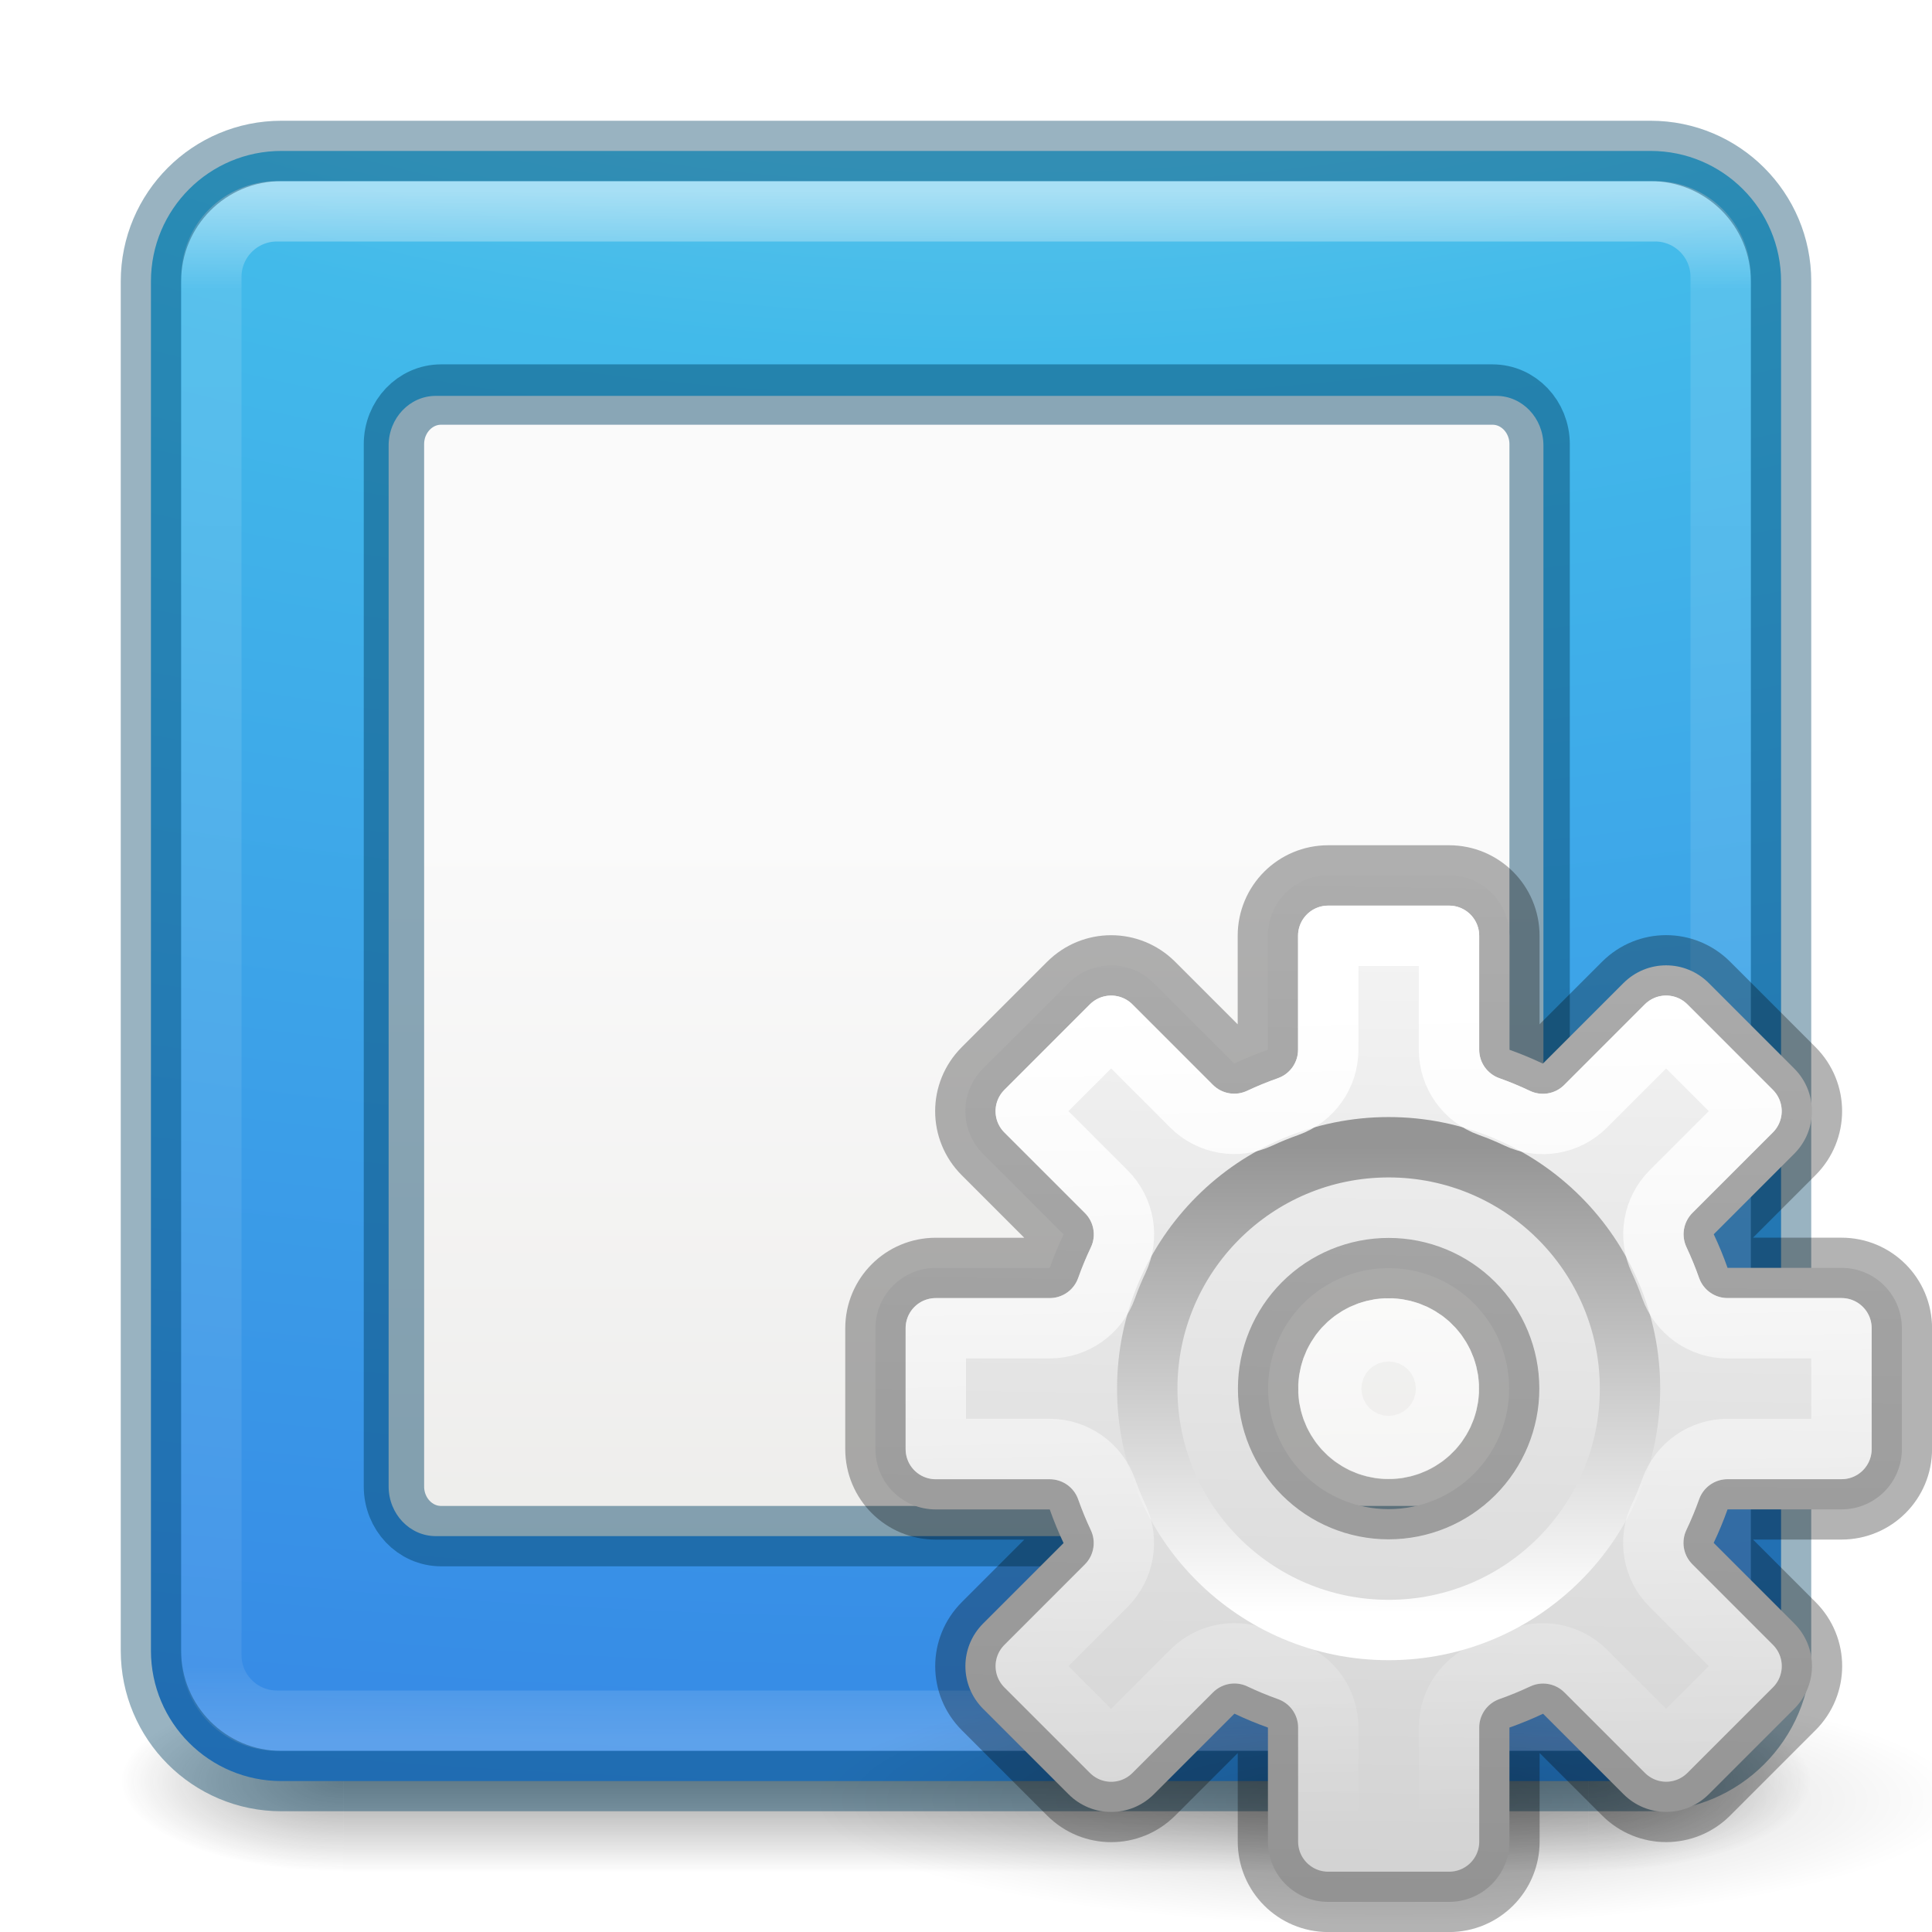
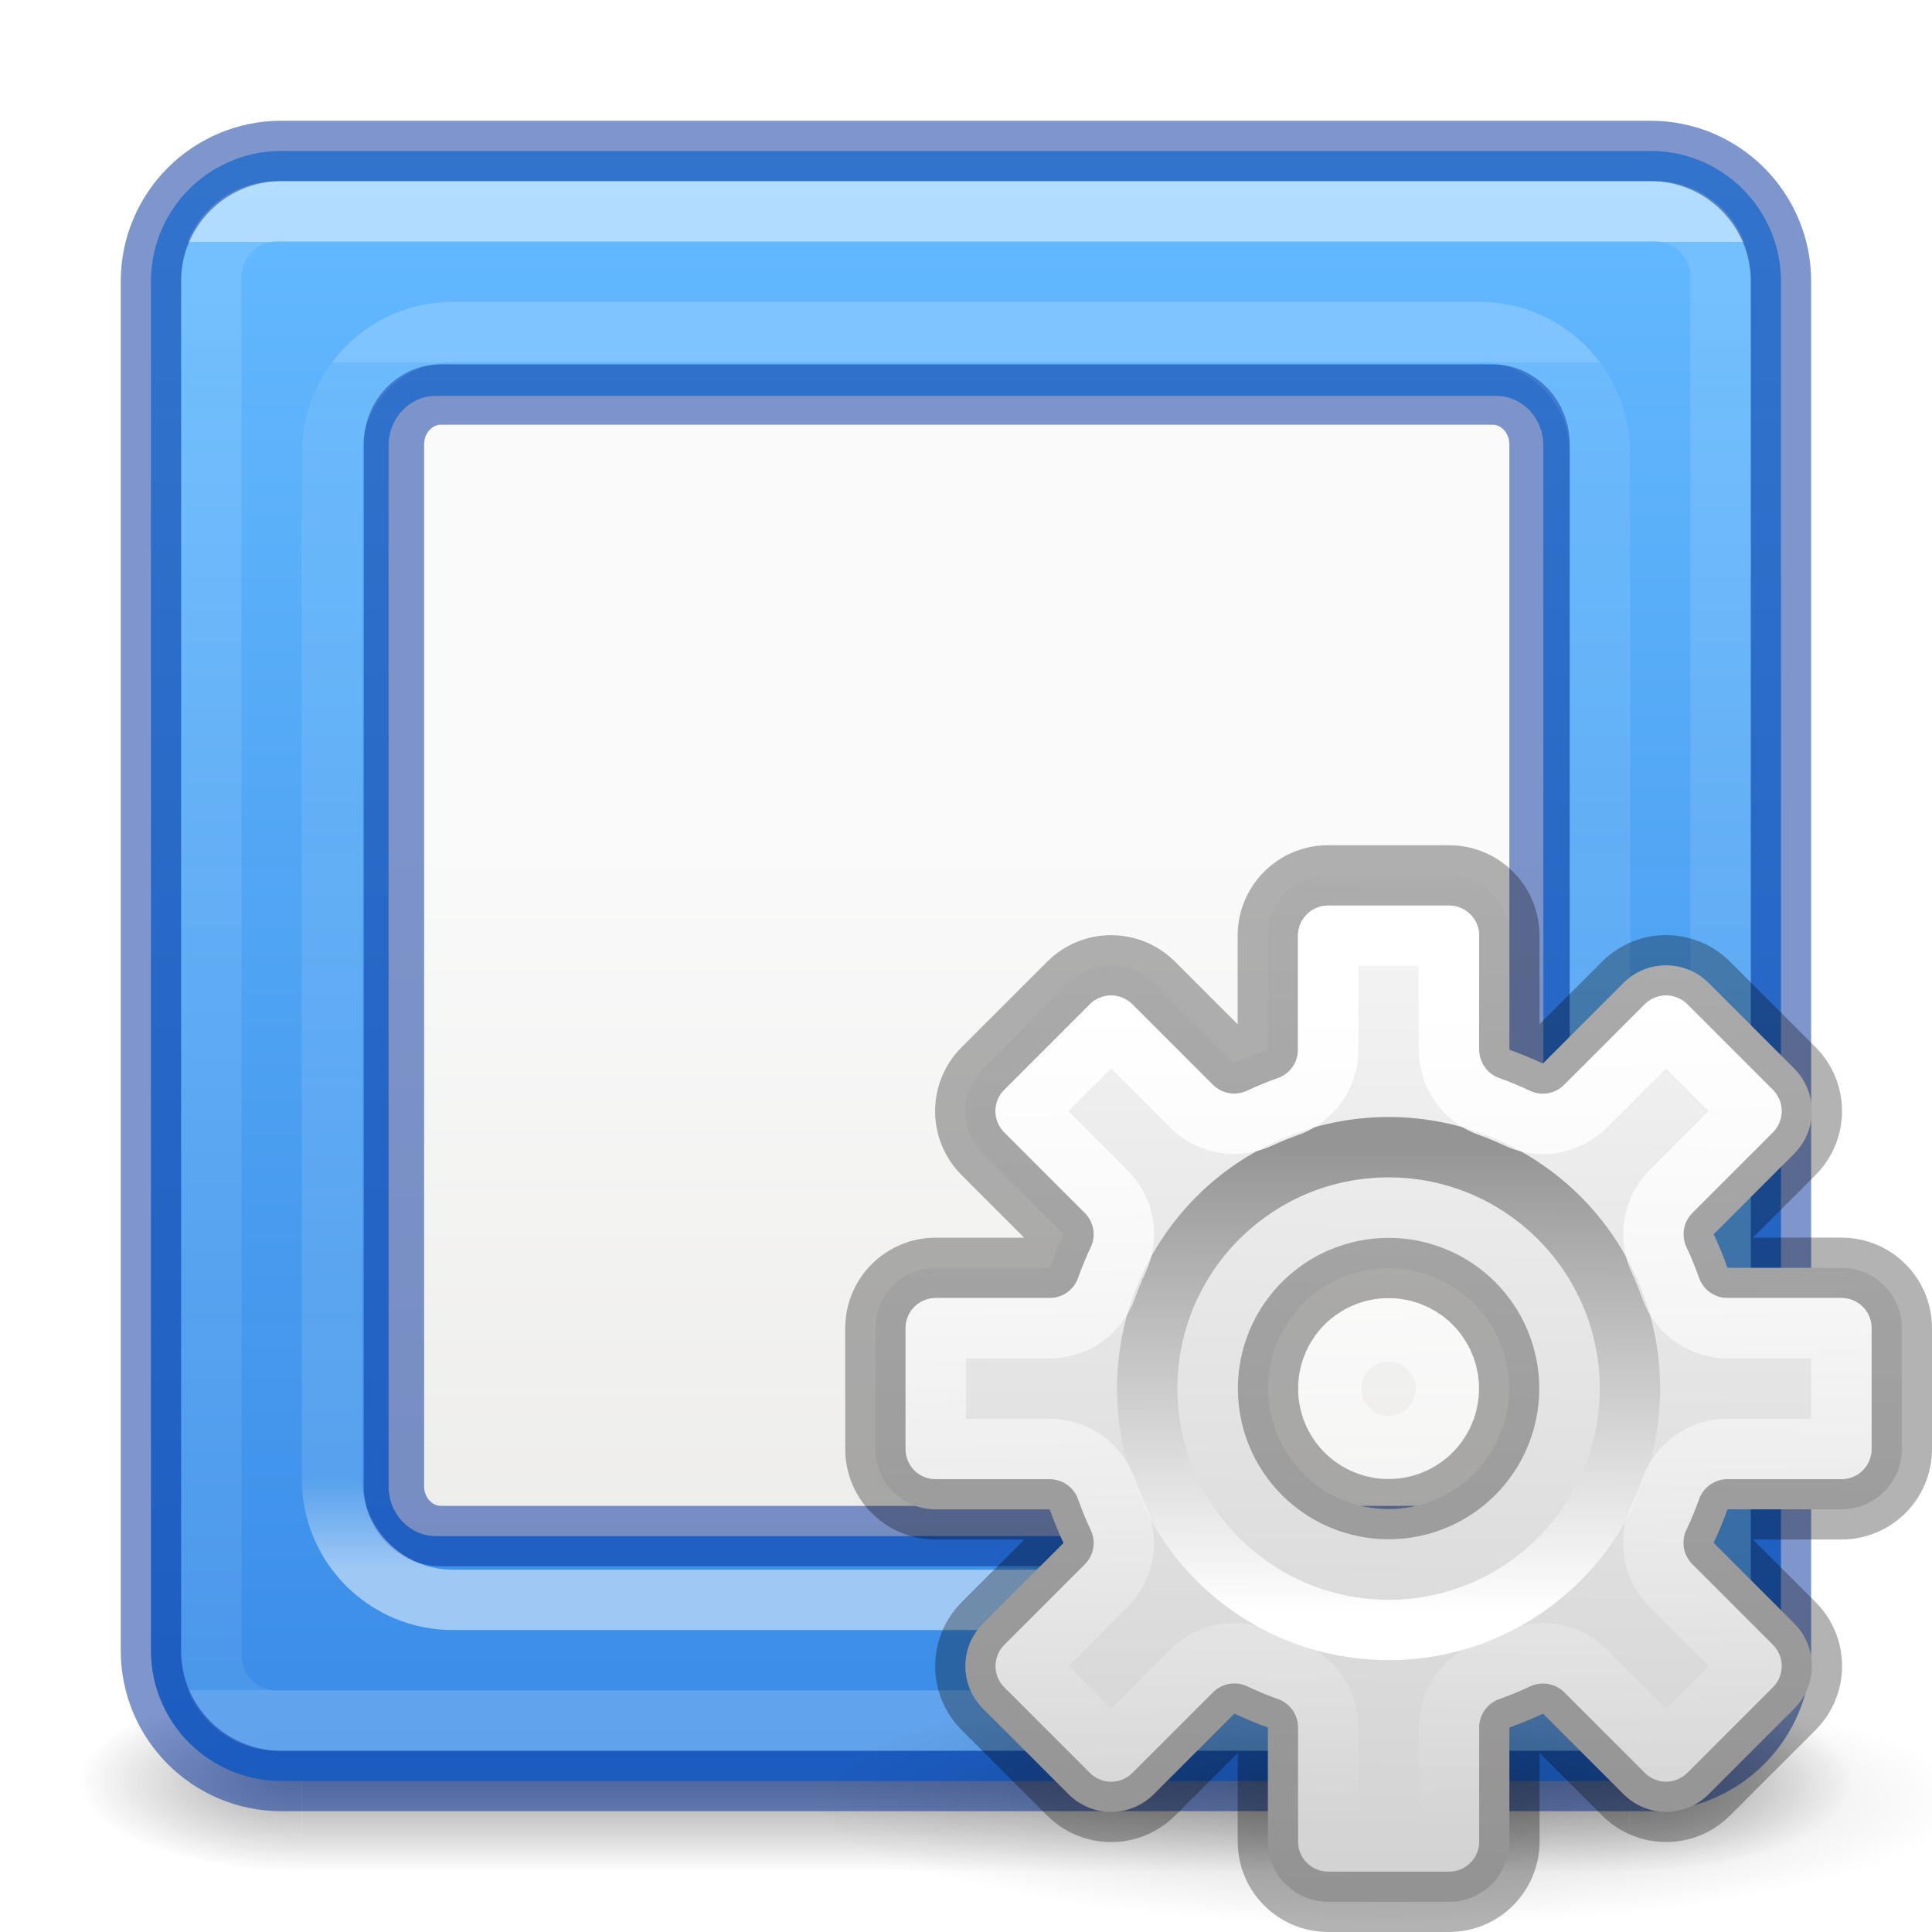
- <svg xmlns="http://www.w3.org/2000/svg" xmlns:xlink="http://www.w3.org/1999/xlink" height="32" width="32">
-   <radialGradient id="a" cx="6.703" cy="73.616" gradientTransform="matrix(1.316646 0 0 .2880194 14.1749 8.61329)" gradientUnits="userSpaceOnUse" r="7.228">
-     <stop offset="0" />
-     <stop offset="1" stop-opacity="0" />
-   </radialGradient>
-   <linearGradient id="b" gradientUnits="userSpaceOnUse" x1="22.881" x2="22.644" y1="14.458" y2="31.339">
-     <stop offset="0" stop-color="#f6f6f6" />
-     <stop offset="1" stop-color="#d2d2d2" />
-   </linearGradient>
-   <linearGradient id="c" gradientUnits="userSpaceOnUse" x1="23.032" x2="23.04" y1="26.715" y2="18.997">
-     <stop offset="0" stop-color="#fff" />
-     <stop offset="1" stop-color="#959595" />
-   </linearGradient>
-   <linearGradient id="d" gradientUnits="userSpaceOnUse" x1="23.132" x2="23.399" y1="16.459" y2="30.159">
-     <stop offset="0" stop-color="#fff" />
-     <stop offset="1" stop-color="#fff" stop-opacity="0" />
-   </linearGradient>
-   <linearGradient id="e" gradientUnits="userSpaceOnUse" x1="16" x2="16" y1="3.162" y2="28.838">
-     <stop offset="0" stop-color="#fff" />
-     <stop offset=".063" stop-color="#fff" stop-opacity=".235" />
-     <stop offset=".951" stop-color="#fff" stop-opacity=".157" />
-     <stop offset="1" stop-color="#fff" stop-opacity=".392" />
-   </linearGradient>
-   <radialGradient id="f" cx="4.993" cy="43.5" gradientTransform="matrix(2.003784 0 0 1.4 27.98813 -17.4)" gradientUnits="userSpaceOnUse" r="2.5" xlink:href="#g" />
-   <linearGradient id="g">
+ <svg xmlns="http://www.w3.org/2000/svg" xmlns:xlink="http://www.w3.org/1999/xlink" height="32" viewBox="0 0 8.467 8.467" width="32">
+   <radialGradient id="a" cx="4.993" cy="43.5" gradientTransform="matrix(2.003784 0 0 1.4 28.9167 -17.4)" gradientUnits="userSpaceOnUse" r="2.5" xlink:href="#b" />
+   <linearGradient id="b">
    <stop offset="0" stop-color="#181818" />
    <stop offset="1" stop-color="#181818" stop-opacity="0" />
  </linearGradient>
-   <radialGradient id="h" cx="4.993" cy="43.5" gradientTransform="matrix(2.003784 0 0 1.4 -20.01187 -104.4)" gradientUnits="userSpaceOnUse" r="2.5" xlink:href="#g" />
-   <linearGradient id="i" gradientUnits="userSpaceOnUse" x1="25.058" x2="25.058" y1="47.028" y2="39.999">
+   <radialGradient id="c" cx="4.993" cy="43.5" gradientTransform="matrix(-2.003784 0 0 -1.4 19.0833 104.4)" gradientUnits="userSpaceOnUse" r="2.5" xlink:href="#b" />
+   <linearGradient id="d" gradientUnits="userSpaceOnUse" x1="25.058" x2="25.058" y1="47.028" y2="39.999">
    <stop offset="0" stop-color="#181818" stop-opacity="0" />
    <stop offset=".5" stop-color="#181818" />
    <stop offset="1" stop-color="#181818" stop-opacity="0" />
  </linearGradient>
-   <radialGradient id="j" cx="7.85" cy="9.957" fx="7.32" gradientTransform="matrix(0 4.097505 -8.07228 0 96.9519 -38.31965)" gradientUnits="userSpaceOnUse" r="12.672">
-     <stop offset="0" stop-color="#90dbec" />
-     <stop offset=".262" stop-color="#42baea" />
-     <stop offset=".705" stop-color="#3689e6" />
-     <stop offset="1" stop-color="#2b63a0" />
-   </radialGradient>
-   <linearGradient id="k" gradientTransform="matrix(.6589558 0 0 .66512 39.32505 3.594528)" gradientUnits="userSpaceOnUse" x1="25.132" x2="25.132" y1="15.5" y2="48.396">
+   <linearGradient id="e" gradientUnits="userSpaceOnUse" x1="15" x2="15" y1="3" y2="30">
+     <stop offset="0" stop-color="#64baff" />
+     <stop offset="1" stop-color="#3689e6" stop-opacity=".986" />
+   </linearGradient>
+   <linearGradient id="f" gradientUnits="userSpaceOnUse" x1="16" x2="16" y1="4" y2="28">
+     <stop offset="0" stop-color="#fff" />
+     <stop offset="0" stop-color="#fff" stop-opacity=".235" />
+     <stop offset="1" stop-color="#fff" stop-opacity=".157" />
+     <stop offset="1" stop-color="#fff" stop-opacity=".392" />
+   </linearGradient>
+   <linearGradient id="g" gradientTransform="matrix(.6589558 0 0 .66512 39.32505 3.594528)" gradientUnits="userSpaceOnUse" x1="25.132" x2="25.132" y1="15.5" y2="48.396">
    <stop offset="0" stop-color="#fafafa" />
    <stop offset="1" stop-color="#e2e1de" />
  </linearGradient>
-   <g opacity=".4" transform="matrix(.7368421 0 0 .4285713 -1.68421 10.85715)">
-     <path d="m38 40h5v7h-5z" fill="url(#f)" />
-     <path d="m-10-47h5v7h-5z" fill="url(#h)" transform="scale(-1)" />
-     <path d="m10 40h28v7h-28z" fill="url(#i)" />
-   </g>
-   <rect fill="url(#j)" height="27" rx="2.16" width="27" x="2.5" y="2.5" />
-   <rect fill="none" height="25" opacity=".5" rx="1.087" stroke="url(#e)" stroke-linecap="round" stroke-linejoin="round" width="25" x="3.5" y="3.5" />
-   <rect fill="none" height="27" opacity=".4" rx="2.16" stroke="#004264" stroke-linecap="round" stroke-linejoin="round" width="27" x="2.5" y="2.5" />
-   <rect fill="url(#k)" height="18.886" rx=".781" ry=".822" stroke-width="1.478" width="19.127" x="6.437" y="6.557" />
-   <rect fill="none" height="18.908" rx=".781" ry=".822" stroke="#004264" stroke-opacity=".452" width="18.976" x="6.525" y="6.535" />
-   <path d="m32.517 29.816c0 1.15-4.261 2.082-9.517 2.082-5.256 0-9.517-.932-9.517-2.082 0-1.15 4.261-2.082 9.517-2.082 5.256 0 9.517.932 9.517 2.082z" fill="url(#a)" opacity=".2" />
-   <path d="m22 14.5c-.554 0-1 .446-1 1v1.887a5.966 5.966 0 0 0 -.557.229l-1.332-1.332c-.392-.392-1.022-.392-1.414 0l-1.414 1.414c-.392.392-.392 1.022 0 1.414l1.334 1.334a5.966 5.966 0 0 0 -.23.555h-1.887c-.554 0-1 .446-1 1v2c0 .554.446 1 1 1h1.887a5.966 5.966 0 0 0 .229.557l-1.332 1.332c-.392.392-.392 1.022 0 1.414l1.414 1.414c.392.392 1.022.392 1.414 0l1.334-1.334a5.966 5.966 0 0 0 .555.23v1.887c0 .554.446 1 1 1h2c.554 0 1-.446 1-1v-1.887a5.966 5.966 0 0 0 .557-.229l1.332 1.332c.392.392 1.022.392 1.414 0l1.414-1.414c.392-.392.392-1.022 0-1.414l-1.334-1.334a5.966 5.966 0 0 0 .23-.555h1.887c.554 0 1-.446 1-1v-2c0-.554-.446-1-1-1h-1.887a5.966 5.966 0 0 0 -.229-.557l1.332-1.332c.392-.392.392-1.022 0-1.414l-1.414-1.414c-.392-.392-1.022-.392-1.414 0l-1.334 1.334a5.966 5.966 0 0 0 -.555-.23v-1.887c0-.554-.446-1-1-1zm1 6.504a1.995 1.995 0 0 1 1.996 1.996 1.995 1.995 0 0 1 -1.996 1.996 1.995 1.995 0 0 1 -1.996-1.996 1.995 1.995 0 0 1 1.996-1.996z" fill="url(#b)" />
-   <g fill="none" stroke-linecap="square" stroke-linejoin="round">
-     <path d="m22 14.5c-.554 0-1 .446-1 1v1.887a5.966 5.966 0 0 0 -.557.229l-1.332-1.332c-.392-.392-1.022-.392-1.414 0l-1.414 1.414c-.392.392-.392 1.022 0 1.414l1.334 1.334a5.966 5.966 0 0 0 -.23.555h-1.887c-.554 0-1 .446-1 1v2c0 .554.446 1 1 1h1.887a5.966 5.966 0 0 0 .229.557l-1.332 1.332c-.392.392-.392 1.022 0 1.414l1.414 1.414c.392.392 1.022.392 1.414 0l1.334-1.334a5.966 5.966 0 0 0 .555.23v1.887c0 .554.446 1 1 1h2c.554 0 1-.446 1-1v-1.887a5.966 5.966 0 0 0 .557-.229l1.332 1.332c.392.392 1.022.392 1.414 0l1.414-1.414c.392-.392.392-1.022 0-1.414l-1.334-1.334a5.966 5.966 0 0 0 .23-.555h1.887c.554 0 1-.446 1-1v-2c0-.554-.446-1-1-1h-1.887a5.966 5.966 0 0 0 -.229-.557l1.332-1.332c.392-.392.392-1.022 0-1.414l-1.414-1.414c-.392-.392-1.022-.392-1.414 0l-1.334 1.334a5.966 5.966 0 0 0 -.555-.23v-1.887c0-.554-.446-1-1-1zm1 6.504a1.995 1.995 0 0 1 1.996 1.996 1.995 1.995 0 0 1 -1.996 1.996 1.995 1.995 0 0 1 -1.996-1.996 1.995 1.995 0 0 1 1.996-1.996z" opacity=".3" stroke="#000" />
-     <circle cx="23" cy="23" r="3.998" stroke="url(#c)" />
-     <path d="m22 15.5v1.887a1.0 1 0 0 1 -.668.943c-.158.056-.312.118-.463.189a1.0 1 0 0 1 -1.133-.197l-1.332-1.332-1.414 1.414 1.334 1.334a1.0 1 0 0 1 .195 1.137c-.072.151-.135.304-.191.461a1.0 1 0 0 1 -.941.664h-1.887v2h1.887a1.0 1 0 0 1 .943.668c.056.158.118.312.189.463a1.0 1 0 0 1 -.197 1.133l-1.332 1.332 1.414 1.414 1.334-1.334a1.0 1 0 0 1 1.137-.195c.151.072.304.135.461.191a1.0 1 0 0 1 .664.941v1.887h2v-1.887a1.0 1 0 0 1 .668-.943c.158-.056.312-.118.463-.189a1.0 1 0 0 1 1.133.197l1.332 1.332 1.414-1.414-1.334-1.334a1.0 1 0 0 1 -.195-1.137c.072-.151.135-.304.191-.461a1.0 1 0 0 1 .941-.664h1.887v-2h-1.887a1.0 1 0 0 1 -.943-.668c-.056-.158-.118-.312-.189-.463a1.0 1 0 0 1 .197-1.133l1.332-1.332-1.414-1.414-1.334 1.334a1.0 1 0 0 1 -1.137.195c-.151-.072-.304-.135-.461-.191a1.0 1 0 0 1 -.664-.941v-1.887zm1 6.504c-.588 0.0.772.134.195.02-.577-.115.729.282.186.057-.543-.225.663.418.174.092-.489-.327.566.539.15.123-.416-.416.45.639.123.15-.327-.489.317.717.092.174-.225-.543.171.762.057.186-.115-.577.019.783.02.195-0-.588-.134.772-.02.195.115-.577-.282.729-.057.186.225-.543-.418.663-.092.174.327-.489-.539.566-.123.15.416-.416-.639.45-.15.123.489-.327-.717.317-.174.092.543-.225-.762.171-.186.057.577-.115-.783.019-.195.02.588-0-.772-.134-.195-.02.577.115-.729-.282-.186-.057.543.225-.663-.418-.174-.092.489.327-.566-.539-.15-.123.416.416-.45-.639-.123-.15.327.489-.317-.717-.092-.174.225.543-.171-.762-.057-.186.115.577-.019-.783-.02-.195 0.0.588.134-.772.02-.195-.115.577.282-.729.057-.186-.225.543.418-.663.092-.174-.327.489.539-.566.123-.15-.416.416.639-.45.15-.123-.489.327.717-.317.174-.092-.543.225.762-.171.186-.057-.577.115.783-.019.195-.02z" stroke="url(#d)" />
+   <linearGradient id="h" gradientUnits="userSpaceOnUse" x1="16" x2="16" y1="26" y2="6">
+     <stop offset="0" stop-color="#fff" />
+     <stop offset=".075" stop-color="#fff" stop-opacity=".235" />
+     <stop offset="1" stop-color="#fff" stop-opacity=".157" />
+     <stop offset="1" stop-color="#fff" stop-opacity=".392" />
+   </linearGradient>
+   <radialGradient id="i" cx="6.703" cy="73.616" gradientTransform="matrix(1.316646 0 0 .2880194 14.1749 8.61329)" gradientUnits="userSpaceOnUse" r="7.228">
+     <stop offset="0" />
+     <stop offset="1" stop-opacity="0" />
+   </radialGradient>
+   <linearGradient id="j" gradientUnits="userSpaceOnUse" x1="22.881" x2="22.644" y1="14.458" y2="31.339">
+     <stop offset="0" stop-color="#f6f6f6" />
+     <stop offset="1" stop-color="#d2d2d2" />
+   </linearGradient>
+   <linearGradient id="k" gradientUnits="userSpaceOnUse" x1="23.032" x2="23.04" y1="26.715" y2="18.997">
+     <stop offset="0" stop-color="#fff" />
+     <stop offset="1" stop-color="#959595" />
+   </linearGradient>
+   <linearGradient id="l" gradientUnits="userSpaceOnUse" x1="23.132" x2="23.399" y1="16.459" y2="30.159">
+     <stop offset="0" stop-color="#fff" />
+     <stop offset="1" stop-color="#fff" stop-opacity="0" />
+   </linearGradient>
+   <g transform="scale(.2645833)">
+     <g>
+       <g opacity=".4" transform="matrix(.7368421 0 0 .4285713 -1.68421 10.85715)">
+         <path d="m38.929 40h5v7h-5z" fill="url(#a)" />
+         <path d="m9.071 47h-5v-7h5z" fill="url(#c)" />
+         <path d="m9.071 40 29.857-0v7l-29.857 0z" fill="url(#d)" />
+       </g>
+       <rect fill="url(#e)" height="27" rx="2.16" width="27" x="2.5" y="2.5" />
+       <rect fill="none" height="25" opacity=".5" rx="1.087" stroke="url(#f)" stroke-linecap="round" stroke-linejoin="round" width="25" x="3.5" y="3.5" />
+       <rect fill="none" height="27" rx="2.16" stroke="#002e99" stroke-linecap="round" stroke-linejoin="round" stroke-opacity=".502" width="27" x="2.5" y="2.5" />
+       <rect fill="url(#g)" height="18.886" rx=".781" ry=".822" stroke-width="1.478" width="19.127" x="6.437" y="6.557" />
+       <g fill="none" stroke-opacity=".502">
+         <rect height="18.908" rx=".781" ry=".822" stroke="#002e99" width="18.976" x="6.525" y="6.535" />
+         <rect height="21" rx="2" stroke="url(#h)" width="21" x="5.5" y="5.5" />
+       </g>
+     </g>
+     <g>
+       <path d="m32.517 29.816c0 1.15-4.261 2.082-9.517 2.082-5.256 0-9.517-.932-9.517-2.082 0-1.15 4.261-2.082 9.517-2.082 5.256 0 9.517.932 9.517 2.082z" fill="url(#i)" opacity=".2" />
+       <path d="m22 14.5c-.554 0-1 .446-1 1v1.887a5.966 5.966 0 0 0 -.557.229l-1.332-1.332c-.392-.392-1.022-.392-1.414 0l-1.414 1.414c-.392.392-.392 1.022 0 1.414l1.334 1.334a5.966 5.966 0 0 0 -.23.555h-1.887c-.554 0-1 .446-1 1v2c0 .554.446 1 1 1h1.887a5.966 5.966 0 0 0 .229.557l-1.332 1.332c-.392.392-.392 1.022 0 1.414l1.414 1.414c.392.392 1.022.392 1.414 0l1.334-1.334a5.966 5.966 0 0 0 .555.23v1.887c0 .554.446 1 1 1h2c.554 0 1-.446 1-1v-1.887a5.966 5.966 0 0 0 .557-.229l1.332 1.332c.392.392 1.022.392 1.414 0l1.414-1.414c.392-.392.392-1.022 0-1.414l-1.334-1.334a5.966 5.966 0 0 0 .23-.555h1.887c.554 0 1-.446 1-1v-2c0-.554-.446-1-1-1h-1.887a5.966 5.966 0 0 0 -.229-.557l1.332-1.332c.392-.392.392-1.022 0-1.414l-1.414-1.414c-.392-.392-1.022-.392-1.414 0l-1.334 1.334a5.966 5.966 0 0 0 -.555-.23v-1.887c0-.554-.446-1-1-1zm1 6.504a1.995 1.995 0 0 1 1.996 1.996 1.995 1.995 0 0 1 -1.996 1.996 1.995 1.995 0 0 1 -1.996-1.996 1.995 1.995 0 0 1 1.996-1.996z" fill="url(#j)" />
+       <g fill="none" stroke-linecap="square" stroke-linejoin="round">
+         <path d="m22 14.5c-.554 0-1 .446-1 1v1.887a5.966 5.966 0 0 0 -.557.229l-1.332-1.332c-.392-.392-1.022-.392-1.414 0l-1.414 1.414c-.392.392-.392 1.022 0 1.414l1.334 1.334a5.966 5.966 0 0 0 -.23.555h-1.887c-.554 0-1 .446-1 1v2c0 .554.446 1 1 1h1.887a5.966 5.966 0 0 0 .229.557l-1.332 1.332c-.392.392-.392 1.022 0 1.414l1.414 1.414c.392.392 1.022.392 1.414 0l1.334-1.334a5.966 5.966 0 0 0 .555.23v1.887c0 .554.446 1 1 1h2c.554 0 1-.446 1-1v-1.887a5.966 5.966 0 0 0 .557-.229l1.332 1.332c.392.392 1.022.392 1.414 0l1.414-1.414c.392-.392.392-1.022 0-1.414l-1.334-1.334a5.966 5.966 0 0 0 .23-.555h1.887c.554 0 1-.446 1-1v-2c0-.554-.446-1-1-1h-1.887a5.966 5.966 0 0 0 -.229-.557l1.332-1.332c.392-.392.392-1.022 0-1.414l-1.414-1.414c-.392-.392-1.022-.392-1.414 0l-1.334 1.334a5.966 5.966 0 0 0 -.555-.23v-1.887c0-.554-.446-1-1-1zm1 6.504a1.995 1.995 0 0 1 1.996 1.996 1.995 1.995 0 0 1 -1.996 1.996 1.995 1.995 0 0 1 -1.996-1.996 1.995 1.995 0 0 1 1.996-1.996z" opacity=".3" stroke="#000" />
+         <circle cx="23" cy="23" r="3.998" stroke="url(#k)" />
+         <path d="m22 15.5v1.887a1.0 1 0 0 1 -.668.943c-.158.056-.312.118-.463.189a1.0 1 0 0 1 -1.133-.197l-1.332-1.332-1.414 1.414 1.334 1.334a1.0 1 0 0 1 .195 1.137c-.072.151-.135.304-.191.461a1.0 1 0 0 1 -.941.664h-1.887v2h1.887a1.0 1 0 0 1 .943.668c.056.158.118.312.189.463a1.0 1 0 0 1 -.197 1.133l-1.332 1.332 1.414 1.414 1.334-1.334a1.0 1 0 0 1 1.137-.195c.151.072.304.135.461.191a1.0 1 0 0 1 .664.941v1.887h2v-1.887a1.0 1 0 0 1 .668-.943c.158-.056.312-.118.463-.189a1.0 1 0 0 1 1.133.197l1.332 1.332 1.414-1.414-1.334-1.334a1.0 1 0 0 1 -.195-1.137c.072-.151.135-.304.191-.461a1.0 1 0 0 1 .941-.664h1.887v-2h-1.887a1.0 1 0 0 1 -.943-.668c-.056-.158-.118-.312-.189-.463a1.0 1 0 0 1 .197-1.133l1.332-1.332-1.414-1.414-1.334 1.334a1.0 1 0 0 1 -1.137.195c-.151-.072-.304-.135-.461-.191a1.0 1 0 0 1 -.664-.941v-1.887zm1 6.504c-.588 0.0.772.134.195.02-.577-.115.729.282.186.057-.543-.225.663.418.174.092-.489-.327.566.539.15.123-.416-.416.45.639.123.15-.327-.489.317.717.092.174-.225-.543.171.762.057.186-.115-.577.019.783.02.195-0-.588-.134.772-.02.195.115-.577-.282.729-.057.186.225-.543-.418.663-.092.174.327-.489-.539.566-.123.15.416-.416-.639.45-.15.123.489-.327-.717.317-.174.092.543-.225-.762.171-.186.057.577-.115-.783.019-.195.02.588-0-.772-.134-.195-.02.577.115-.729-.282-.186-.057.543.225-.663-.418-.174-.092.489.327-.566-.539-.15-.123.416.416-.45-.639-.123-.15.327.489-.317-.717-.092-.174.225.543-.171-.762-.057-.186.115.577-.019-.783-.02-.195 0.0.588.134-.772.02-.195-.115.577.282-.729.057-.186-.225.543.418-.663.092-.174-.327.489.539-.566.123-.15-.416.416.639-.45.15-.123-.489.327.717-.317.174-.092-.543.225.762-.171.186-.057-.577.115.783-.019.195-.02z" stroke="url(#l)" />
+       </g>
+     </g>
  </g>
</svg>
